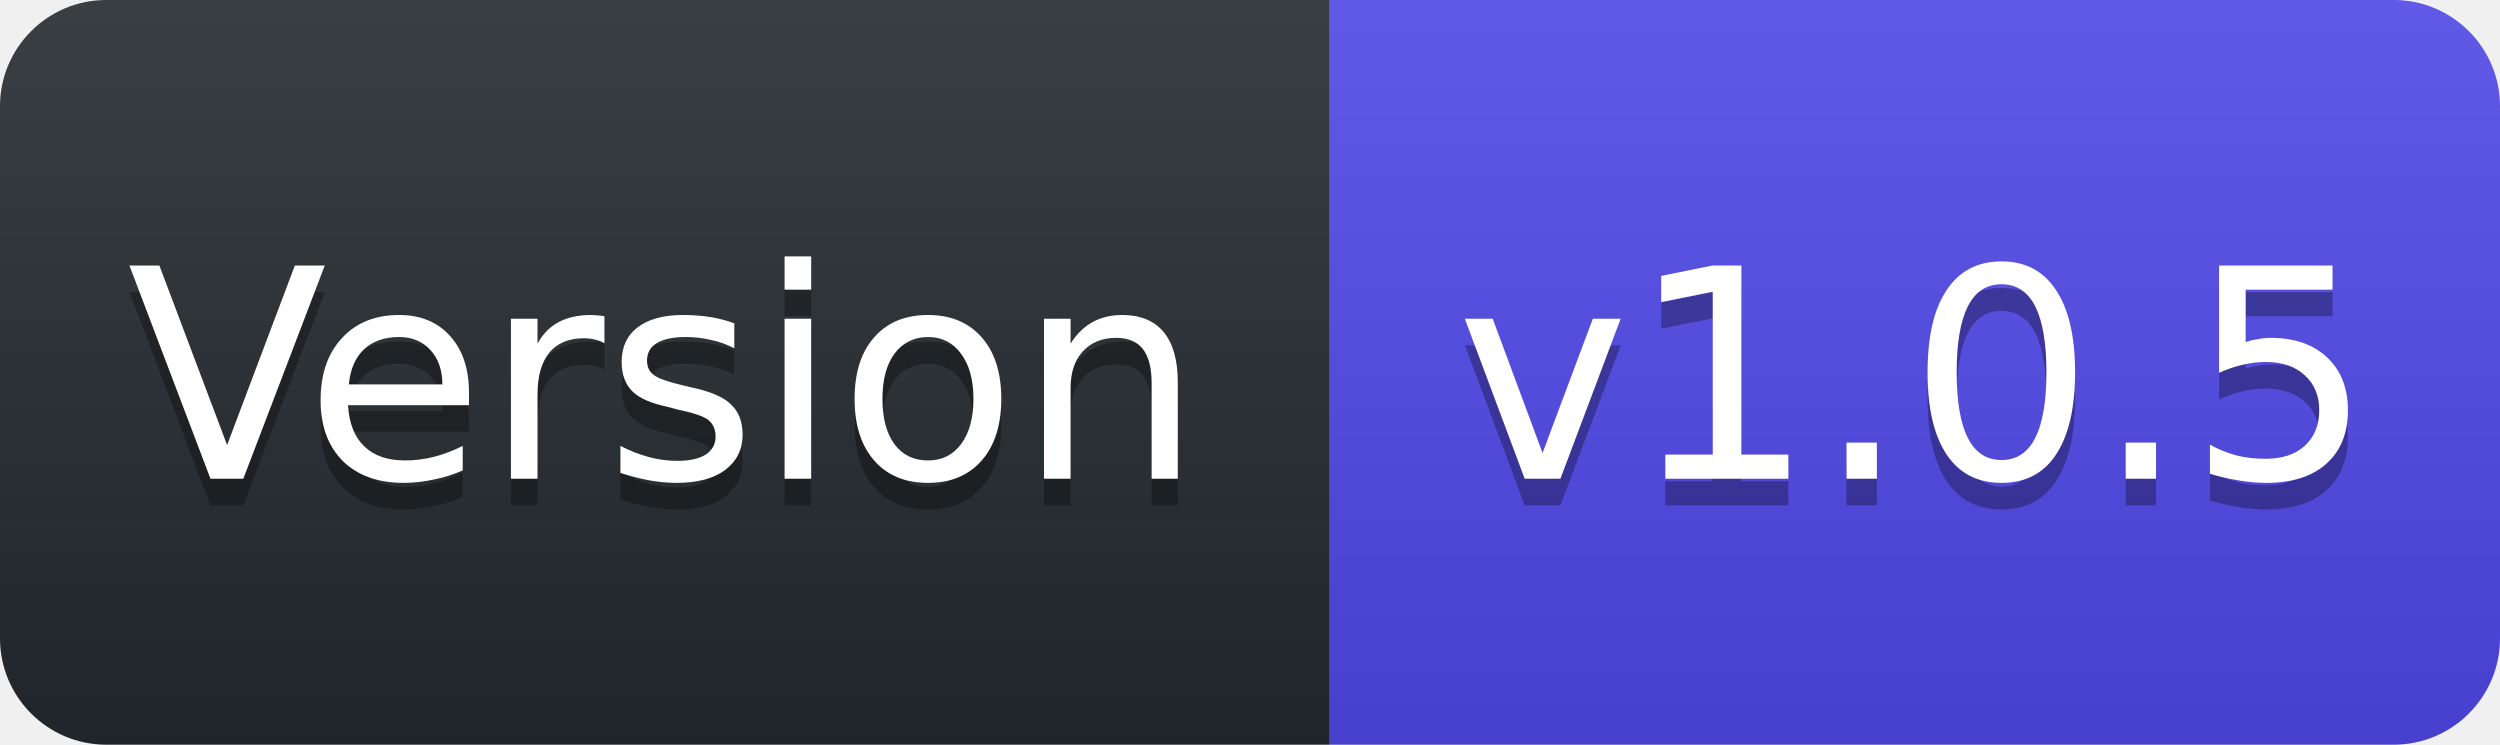
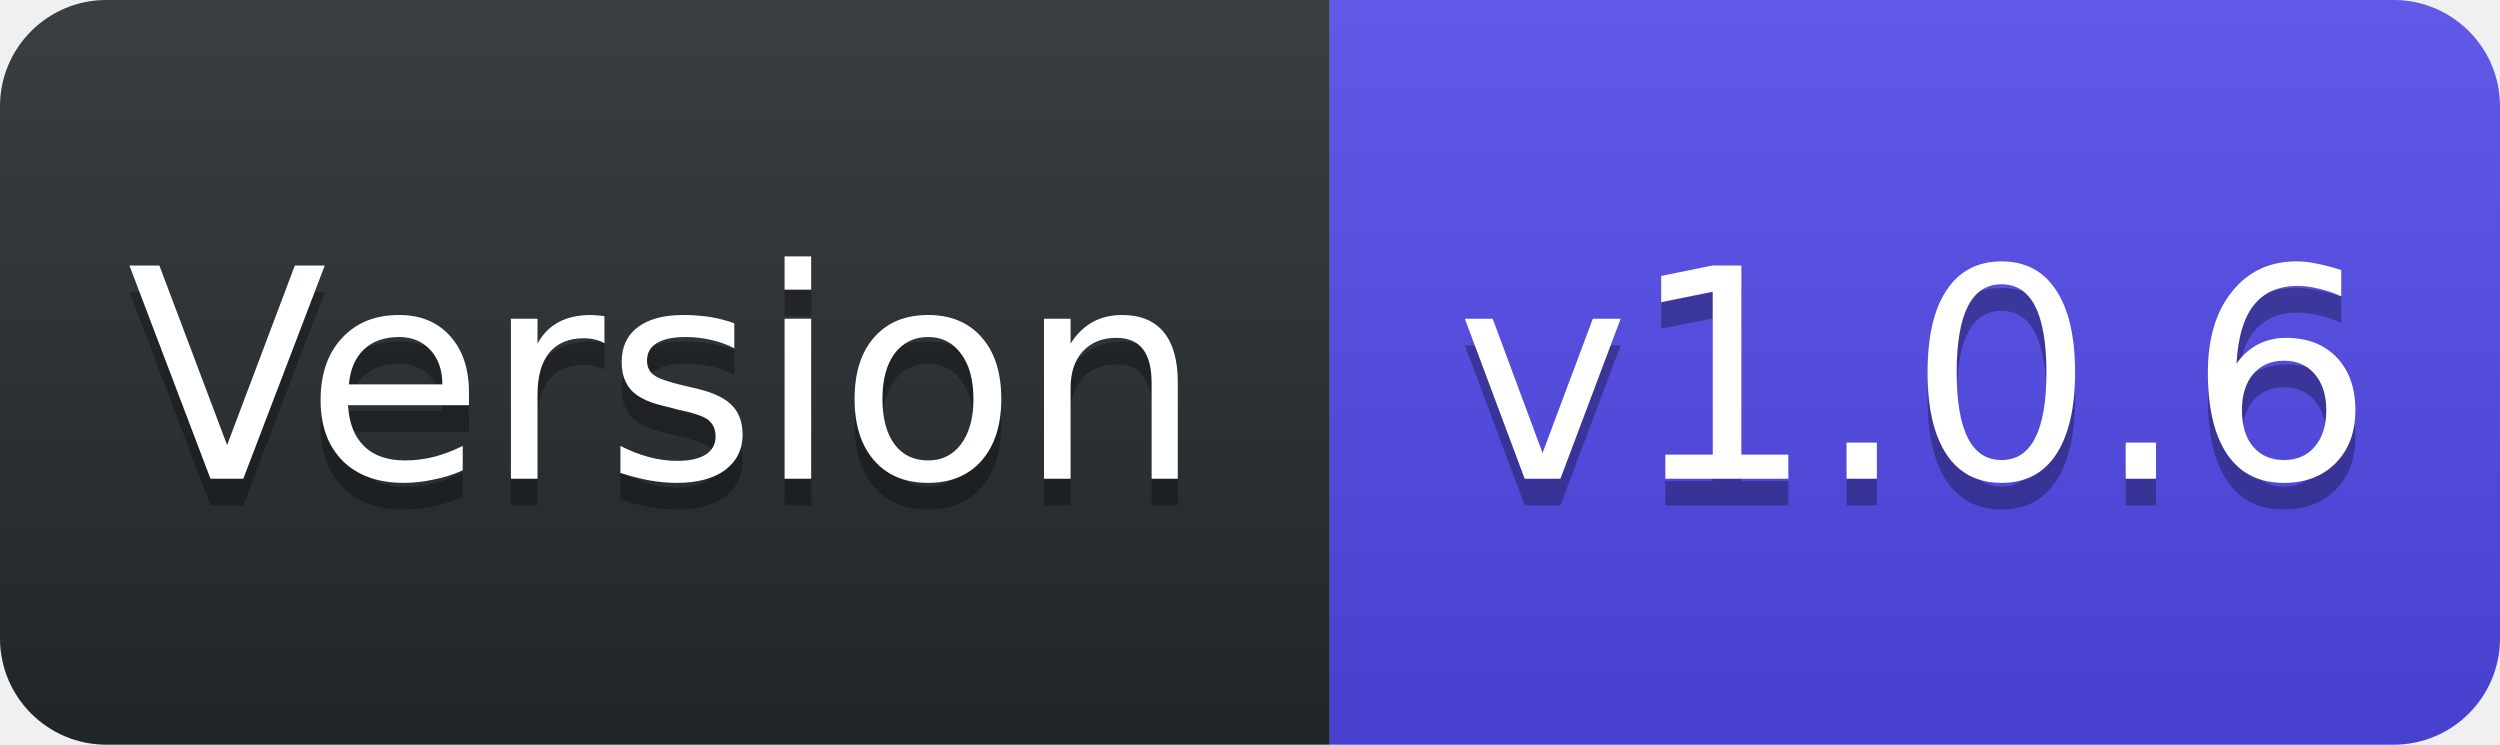
<svg xmlns="http://www.w3.org/2000/svg" width="94" height="28" viewBox="0 0 94 28">
  <linearGradient id="s" x2="0" y2="100%">
    <stop offset="0" stop-color="#fff" stop-opacity=".1" />
    <stop offset="1" stop-opacity=".1" />
  </linearGradient>
  <clipPath id="r">
    <rect width="94" height="28" rx="4" fill="#fff" />
  </clipPath>
  <g clip-path="url(#r)">
    <rect width="50" height="28" fill="#24292e" />
    <rect x="50" width="44" height="28" fill="#4F46E5" />
    <rect width="94" height="28" fill="url(#s)" />
  </g>
  <g fill="#fff" text-anchor="middle" font-family="Verdana,Geneva,DejaVu Sans,sans-serif" font-size="11">
    <text x="25" y="19" fill="#010101" fill-opacity=".3">Version</text>
    <text x="25" y="18">Version</text>
-     <text x="72" y="19" fill="#010101" fill-opacity=".3">v1.0.5</text>
-     <text x="72" y="18">v1.0.5</text>
+     <text x="72" y="19" fill="#010101" fill-opacity=".3">v1.0.6</text>
+     <text x="72" y="18">v1.0.6</text>
  </g>
</svg>
